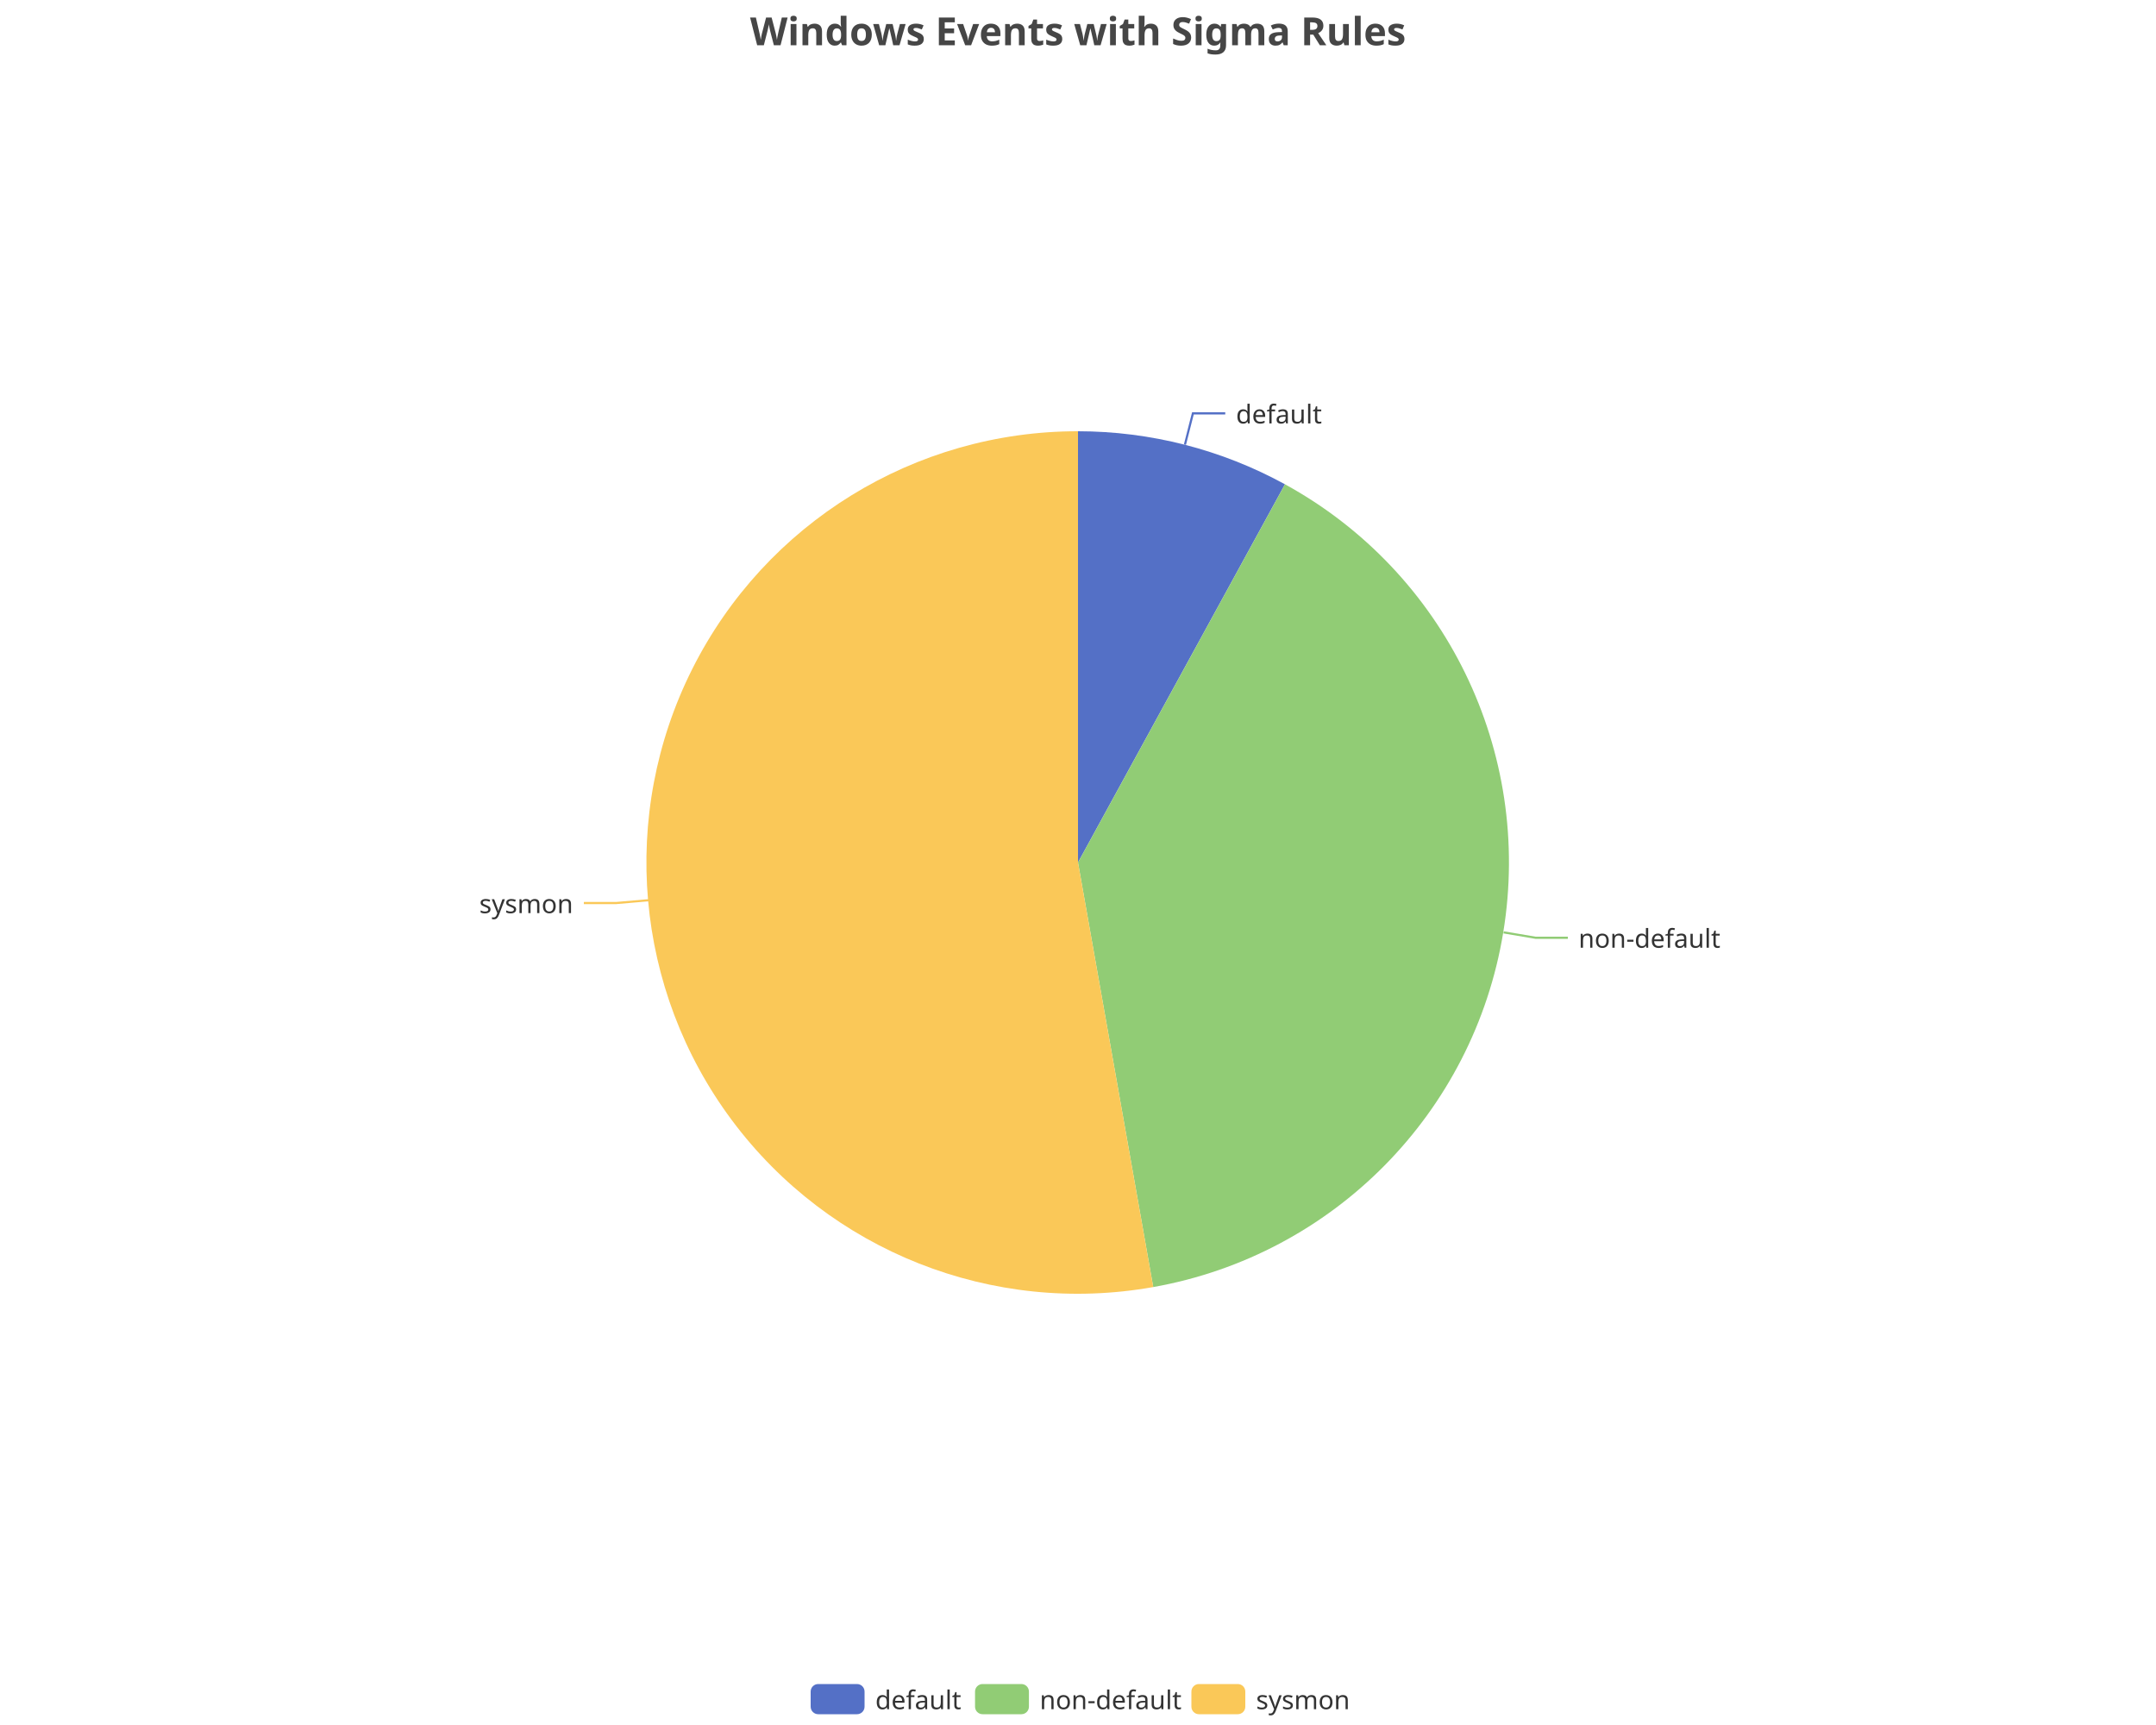
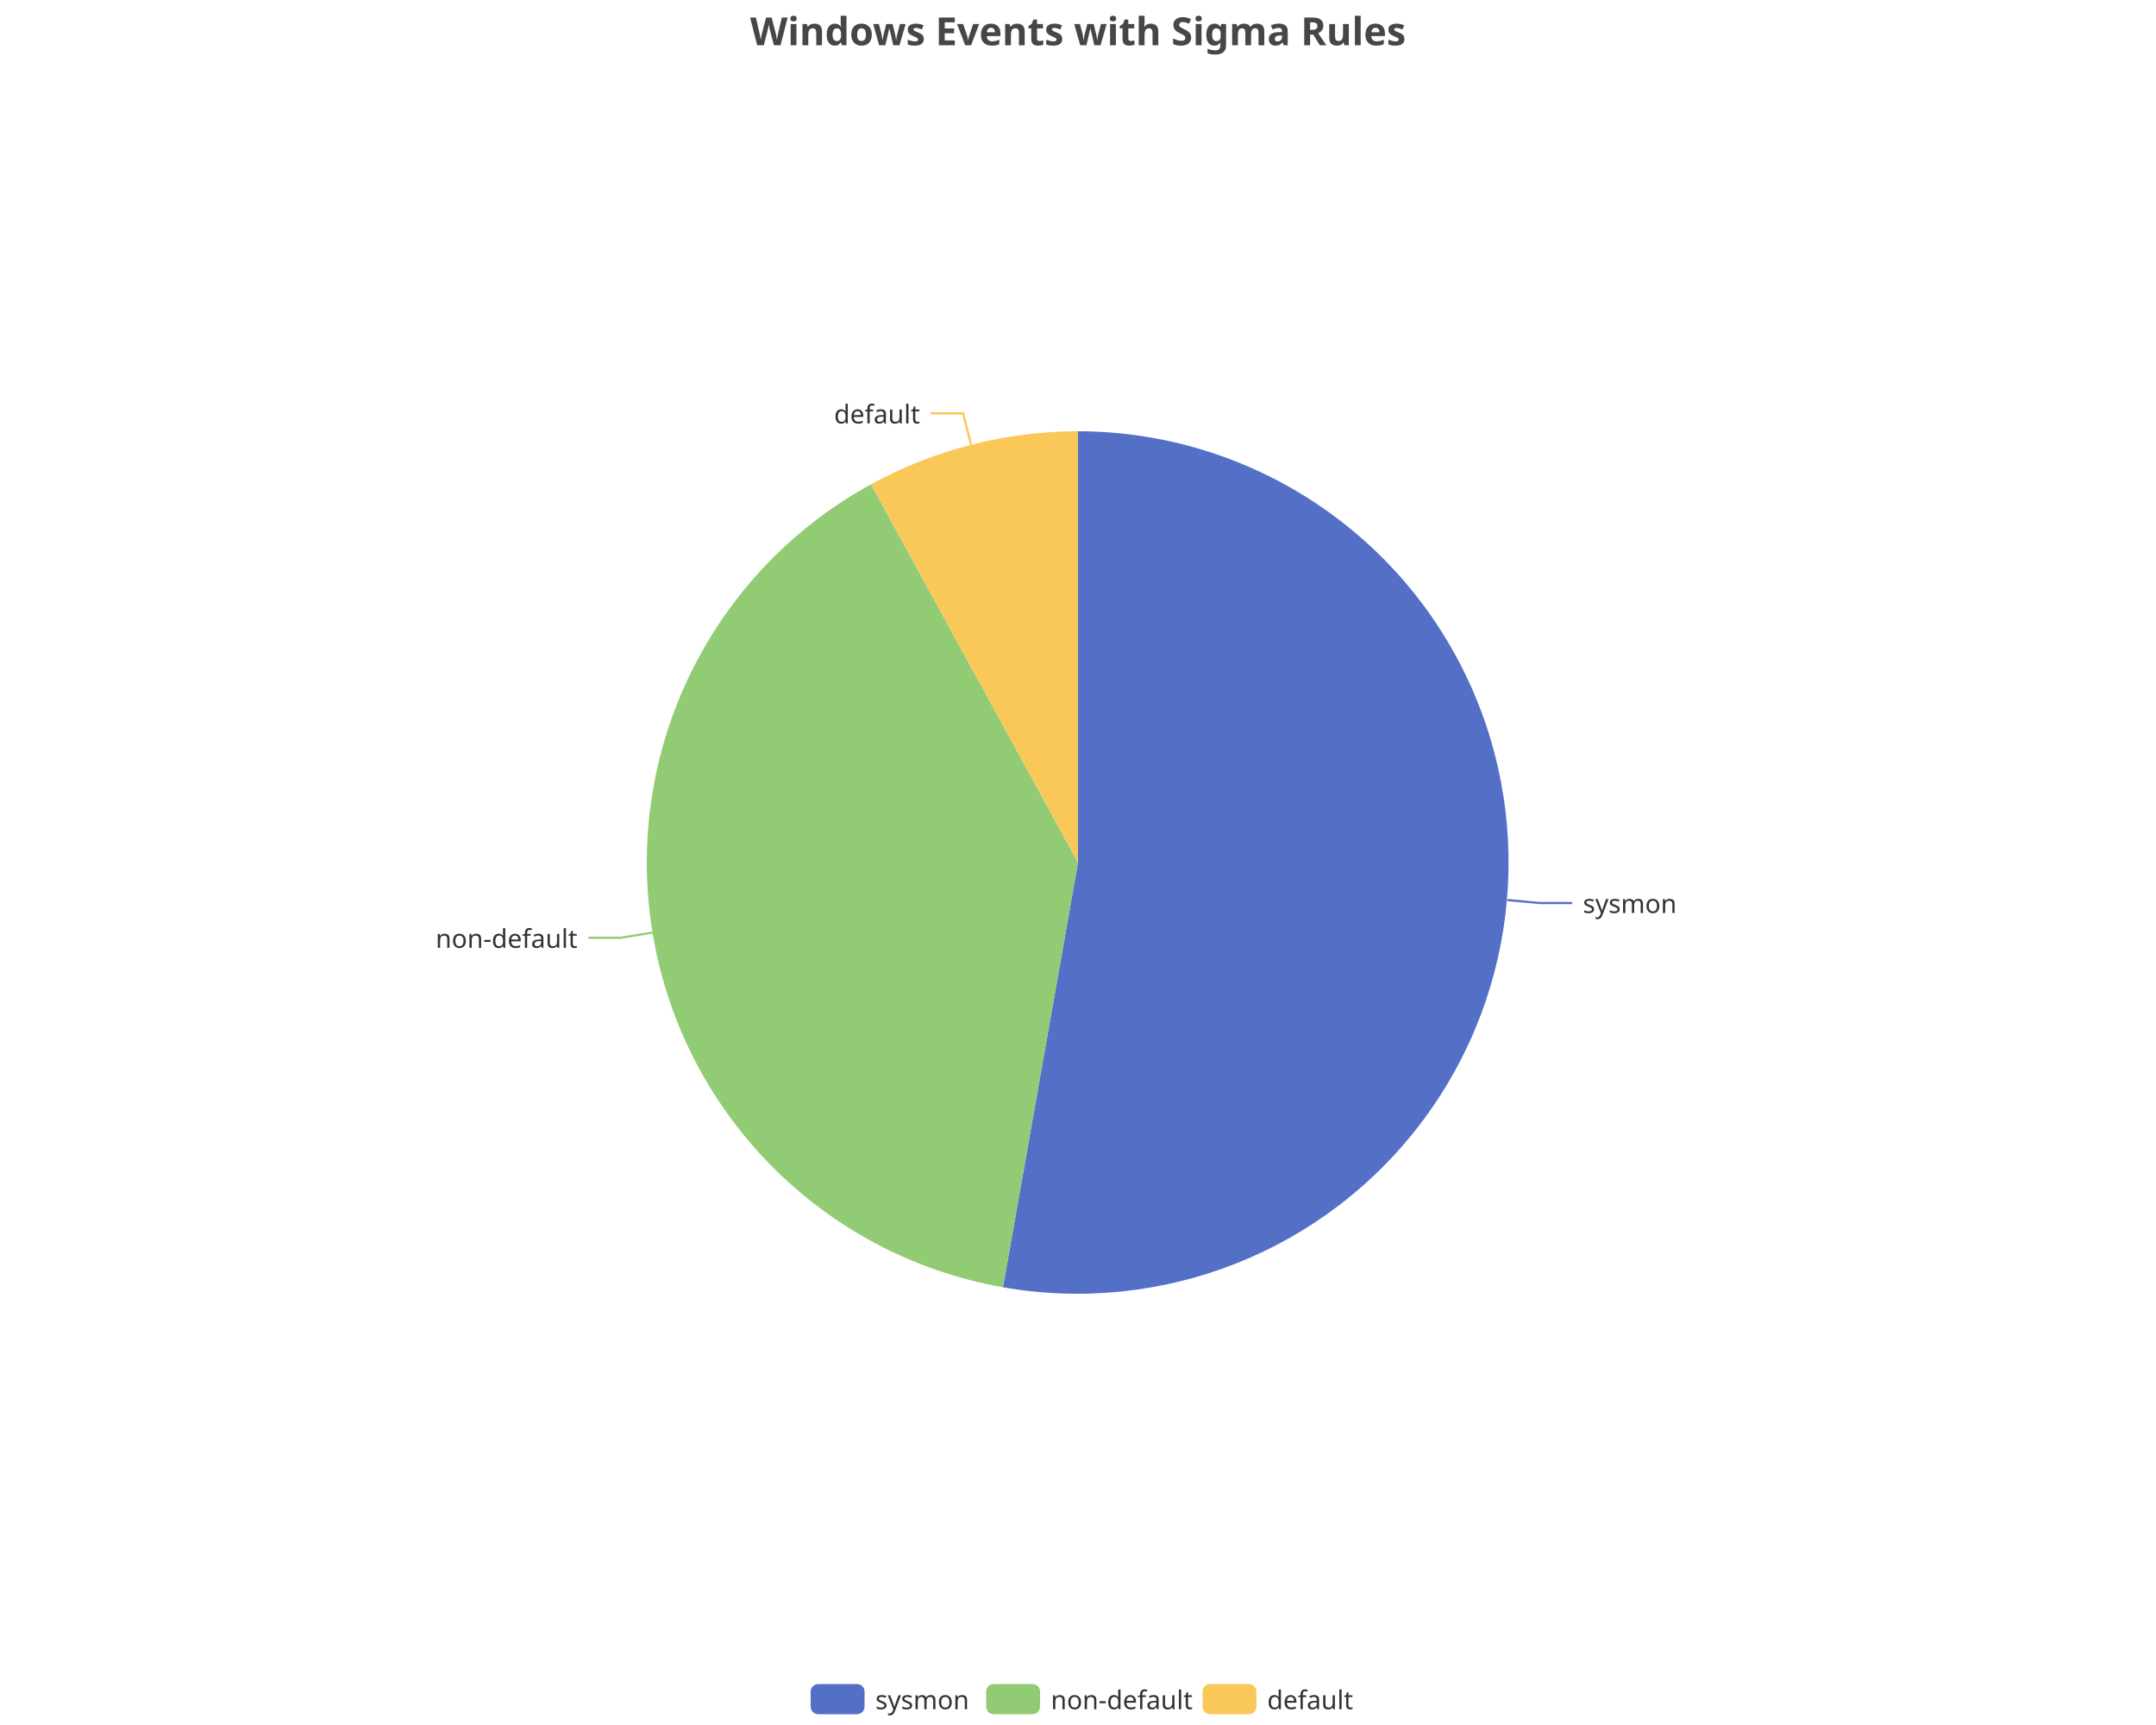
<svg xmlns="http://www.w3.org/2000/svg" width="1000" height="800" version="1.1" baseProfile="full" viewBox="0 0 1000 800">
  <rect width="1000" height="800" x="0" y="0" id="0" fill="none" />
-   <polyline points="549.6 206.2 553.3 191.7 568.3 191.7" fill="none" stroke="#5470c6" />
-   <polyline points="697.4 432.4 712.2 434.9 727.2 434.9" fill="none" stroke="#91cc75" />
-   <polyline points="300.8 417.5 285.8 418.8 270.8 418.8" fill="none" stroke="#fac858" />
-   <path d="M500 200A200 200 0 0 1 596 224.6L500 400Z" fill="#5470c6" />
-   <path d="M596 224.6A200 200 0 0 1 534.9 596.9L500 400Z" fill="#91cc75" />
-   <path d="M534.9 596.9A200 200 0 1 1 500 200L500 400Z" fill="#fac858" />
-   <text dominant-baseline="central" text-anchor="start" style="font-size:12px;font-family:sans-serif;" transform="translate(573.2858 191.7078)" fill="#333" stroke="rgb(255,255,255)" stroke-width="2" paint-order="stroke" stroke-miterlimit="2">default</text>
-   <text dominant-baseline="central" text-anchor="start" style="font-size:12px;font-family:sans-serif;" transform="translate(732.1563 434.8524)" fill="#333" stroke="rgb(255,255,255)" stroke-width="2" paint-order="stroke" stroke-miterlimit="2">non-default</text>
-   <text dominant-baseline="central" text-anchor="end" style="font-size:12px;font-family:sans-serif;" transform="translate(265.8249 418.816)" fill="#333" stroke="rgb(255,255,255)" stroke-width="2" paint-order="stroke" stroke-miterlimit="2">sysmon</text>
+   <polyline points="699.2 417.4 714.2 418.8 729.2 418.8" fill="none" stroke="#5470c6" />
+   <polyline points="302.7 432.5 287.9 434.9 272.9 434.9" fill="none" stroke="#91cc75" />
+   <polyline points="450.4 206.2 446.7 191.7 431.7 191.7" fill="none" stroke="#fac858" />
+   <path d="M500 200A200 200 0 1 1 465.2 597L500 400Z" fill="#5470c6" />
+   <path d="M465.2 597A200 200 0 0 1 404 224.6L500 400Z" fill="#91cc75" />
+   <path d="M404 224.6A200 200 0 0 1 500 200L500 400Z" fill="#fac858" />
+   <text dominant-baseline="central" text-anchor="start" style="font-size:12px;font-family:sans-serif;" transform="translate(734.1807 418.7514)" fill="#333" stroke="rgb(255,255,255)" stroke-width="2" paint-order="stroke" stroke-miterlimit="2">sysmon</text>
+   <text dominant-baseline="central" text-anchor="end" style="font-size:12px;font-family:sans-serif;" transform="translate(267.8536 434.9131)" fill="#333" stroke="rgb(255,255,255)" stroke-width="2" paint-order="stroke" stroke-miterlimit="2">non-default</text>
+   <text dominant-baseline="central" text-anchor="end" style="font-size:12px;font-family:sans-serif;" transform="translate(426.7175 191.707)" fill="#333" stroke="rgb(255,255,255)" stroke-width="2" paint-order="stroke" stroke-miterlimit="2">default</text>
  <path d="M-5 -5l258 0l0 24l-258 0Z" transform="translate(376 781)" fill="rgb(0,0,0)" fill-opacity="0" stroke="#ccc" stroke-width="0" />
  <path d="M3.5 0L21.5 0A3.5 3.5 0 0 1 25 3.5L25 10.5A3.5 3.5 0 0 1 21.5 14L3.5 14A3.5 3.5 0 0 1 0 10.5L0 3.5A3.5 3.5 0 0 1 3.5 0" transform="translate(376 781)" fill="#5470c6" />
-   <text dominant-baseline="central" text-anchor="start" style="font-size:12px;font-family:sans-serif;" x="30" y="7" transform="translate(376 781)" fill="#333">default</text>
-   <path d="M3.5 0L21.5 0A3.5 3.5 0 0 1 25 3.5L25 10.5A3.5 3.5 0 0 1 21.5 14L3.5 14A3.5 3.5 0 0 1 0 10.5L0 3.5A3.5 3.5 0 0 1 3.5 0" transform="translate(452.24 781)" fill="#91cc75" />
-   <text dominant-baseline="central" text-anchor="start" style="font-size:12px;font-family:sans-serif;" x="30" y="7" transform="translate(452.24 781)" fill="#333">non-default</text>
-   <path d="M3.5 0L21.5 0A3.5 3.5 0 0 1 25 3.5L25 10.5A3.5 3.5 0 0 1 21.5 14L3.5 14A3.5 3.5 0 0 1 0 10.5L0 3.5A3.5 3.5 0 0 1 3.5 0" transform="translate(552.6 781)" fill="#fac858" />
-   <text dominant-baseline="central" text-anchor="start" style="font-size:12px;font-family:sans-serif;" x="30" y="7" transform="translate(552.6 781)" fill="#333">sysmon</text>
+   <text dominant-baseline="central" text-anchor="start" style="font-size:12px;font-family:sans-serif;" x="30" y="7" transform="translate(376 781)" fill="#333">sysmon</text>
+   <path d="M3.5 0L21.5 0A3.5 3.5 0 0 1 25 3.5L25 10.5A3.5 3.5 0 0 1 21.5 14L3.5 14A3.5 3.5 0 0 1 0 10.5L0 3.5A3.5 3.5 0 0 1 3.5 0" transform="translate(457.4 781)" fill="#91cc75" />
+   <text dominant-baseline="central" text-anchor="start" style="font-size:12px;font-family:sans-serif;" x="30" y="7" transform="translate(457.4 781)" fill="#333">non-default</text>
+   <path d="M3.5 0L21.5 0A3.5 3.5 0 0 1 25 3.5L25 10.5A3.5 3.5 0 0 1 21.5 14L3.5 14A3.5 3.5 0 0 1 0 10.5L0 3.5A3.5 3.5 0 0 1 3.5 0" transform="translate(557.76 781)" fill="#fac858" />
+   <text dominant-baseline="central" text-anchor="start" style="font-size:12px;font-family:sans-serif;" x="30" y="7" transform="translate(557.76 781)" fill="#333">default</text>
  <path d="M-143.9 -5l287.7 0l0 28l-287.7 0Z" transform="translate(500 5)" fill="rgb(0,0,0)" fill-opacity="0" stroke="#ccc" stroke-width="0" />
  <text dominant-baseline="central" text-anchor="middle" style="font-size:18px;font-family:sans-serif;font-weight:bold;" xml:space="preserve" y="9" transform="translate(500 5)" fill="#464646">Windows Events with Sigma Rules</text>
</svg>
